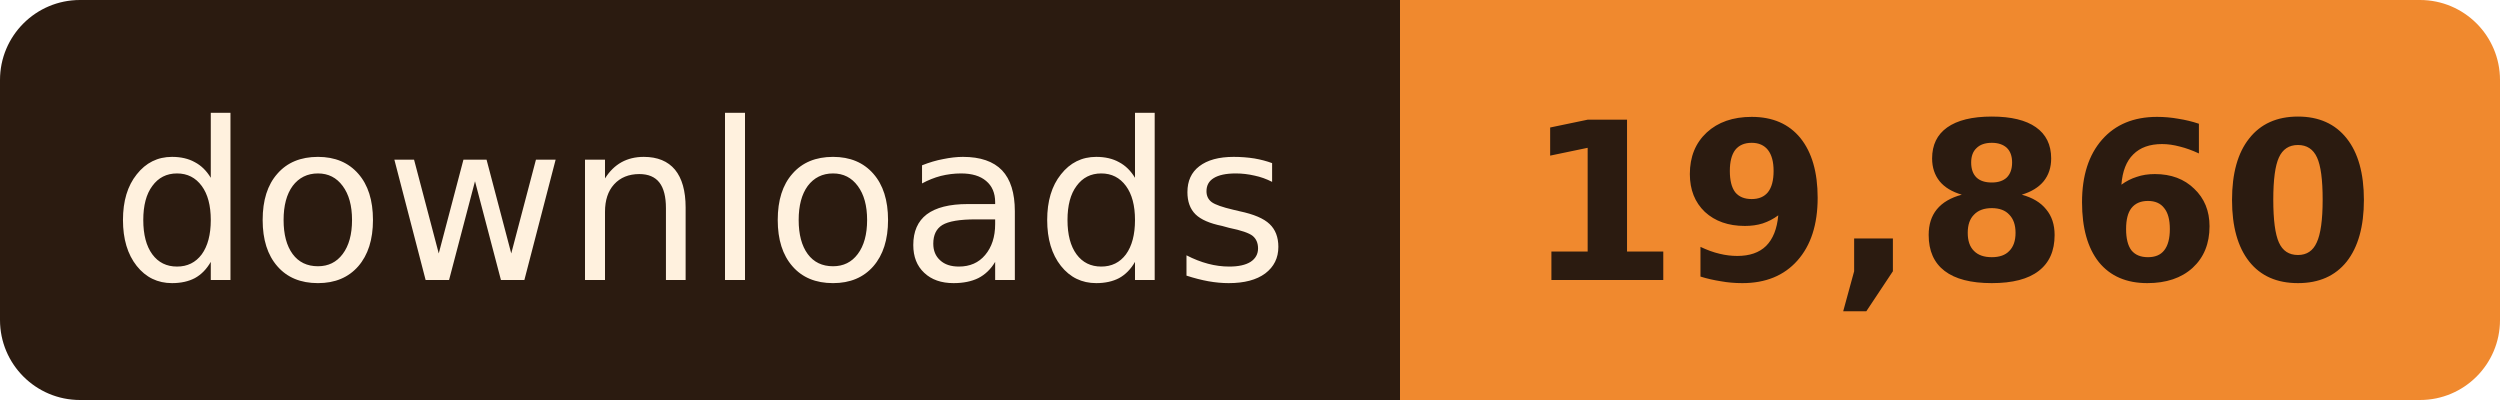
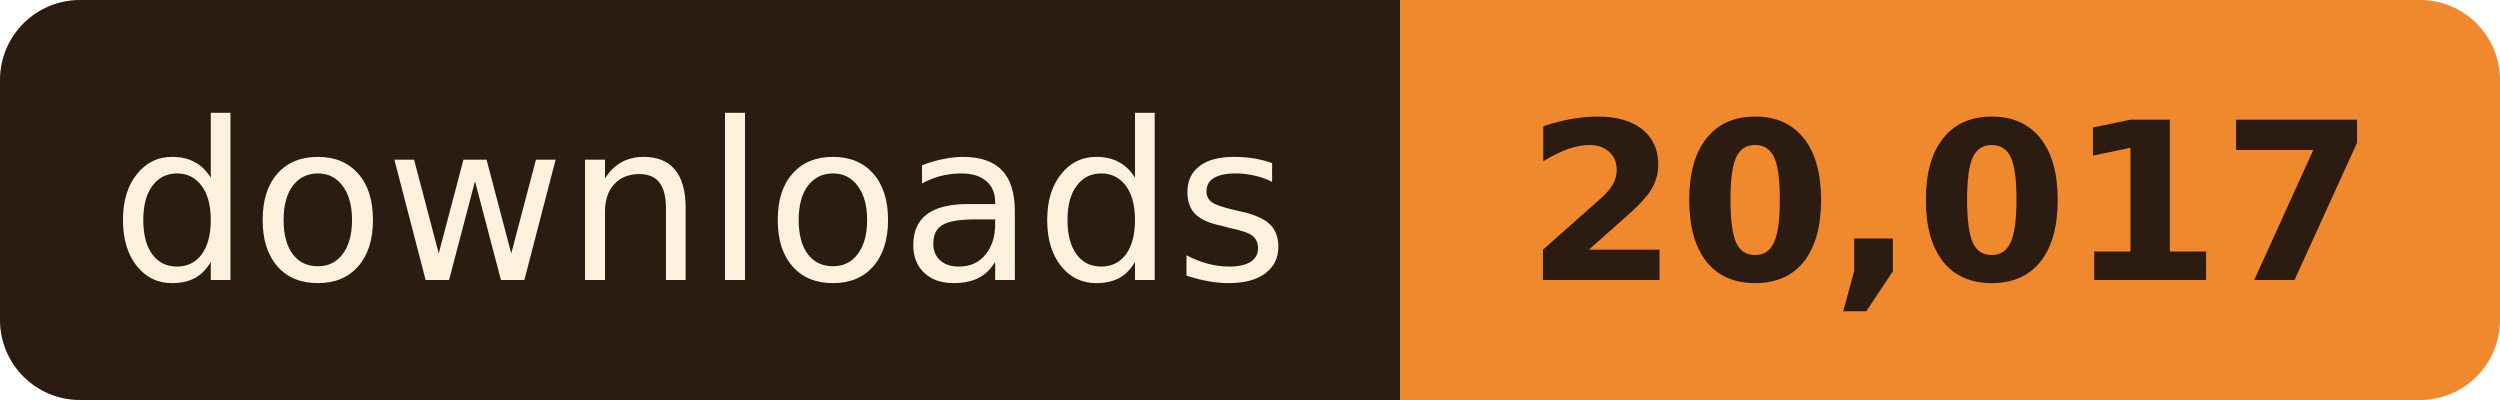
- <svg xmlns="http://www.w3.org/2000/svg" width="125" height="20" role="img" aria-label="downloads: 19,860">
+ <svg xmlns="http://www.w3.org/2000/svg" width="125" height="20" role="img" aria-label="downloads: 20,017">
  <clipPath id="r">
    <rect width="125" height="20" rx="4" />
  </clipPath>
  <g clip-path="url(#r)">
    <rect width="70" height="20" fill="#2B1B10" />
    <rect x="70" width="55" height="20" fill="#F0892E" />
  </g>
  <g font-family="Verdana, Geneva, 'DejaVu Sans', sans-serif" font-size="11" text-anchor="middle">
    <text x="35.0" y="14" fill="#FFF1DE" textLength="58">downloads</text>
-     <text x="97.5" y="14" fill="#2B1B10" font-weight="bold" textLength="43">19,860</text>
+     <text x="97.5" y="14" fill="#2B1B10" font-weight="bold" textLength="43">20,017</text>
  </g>
</svg>
